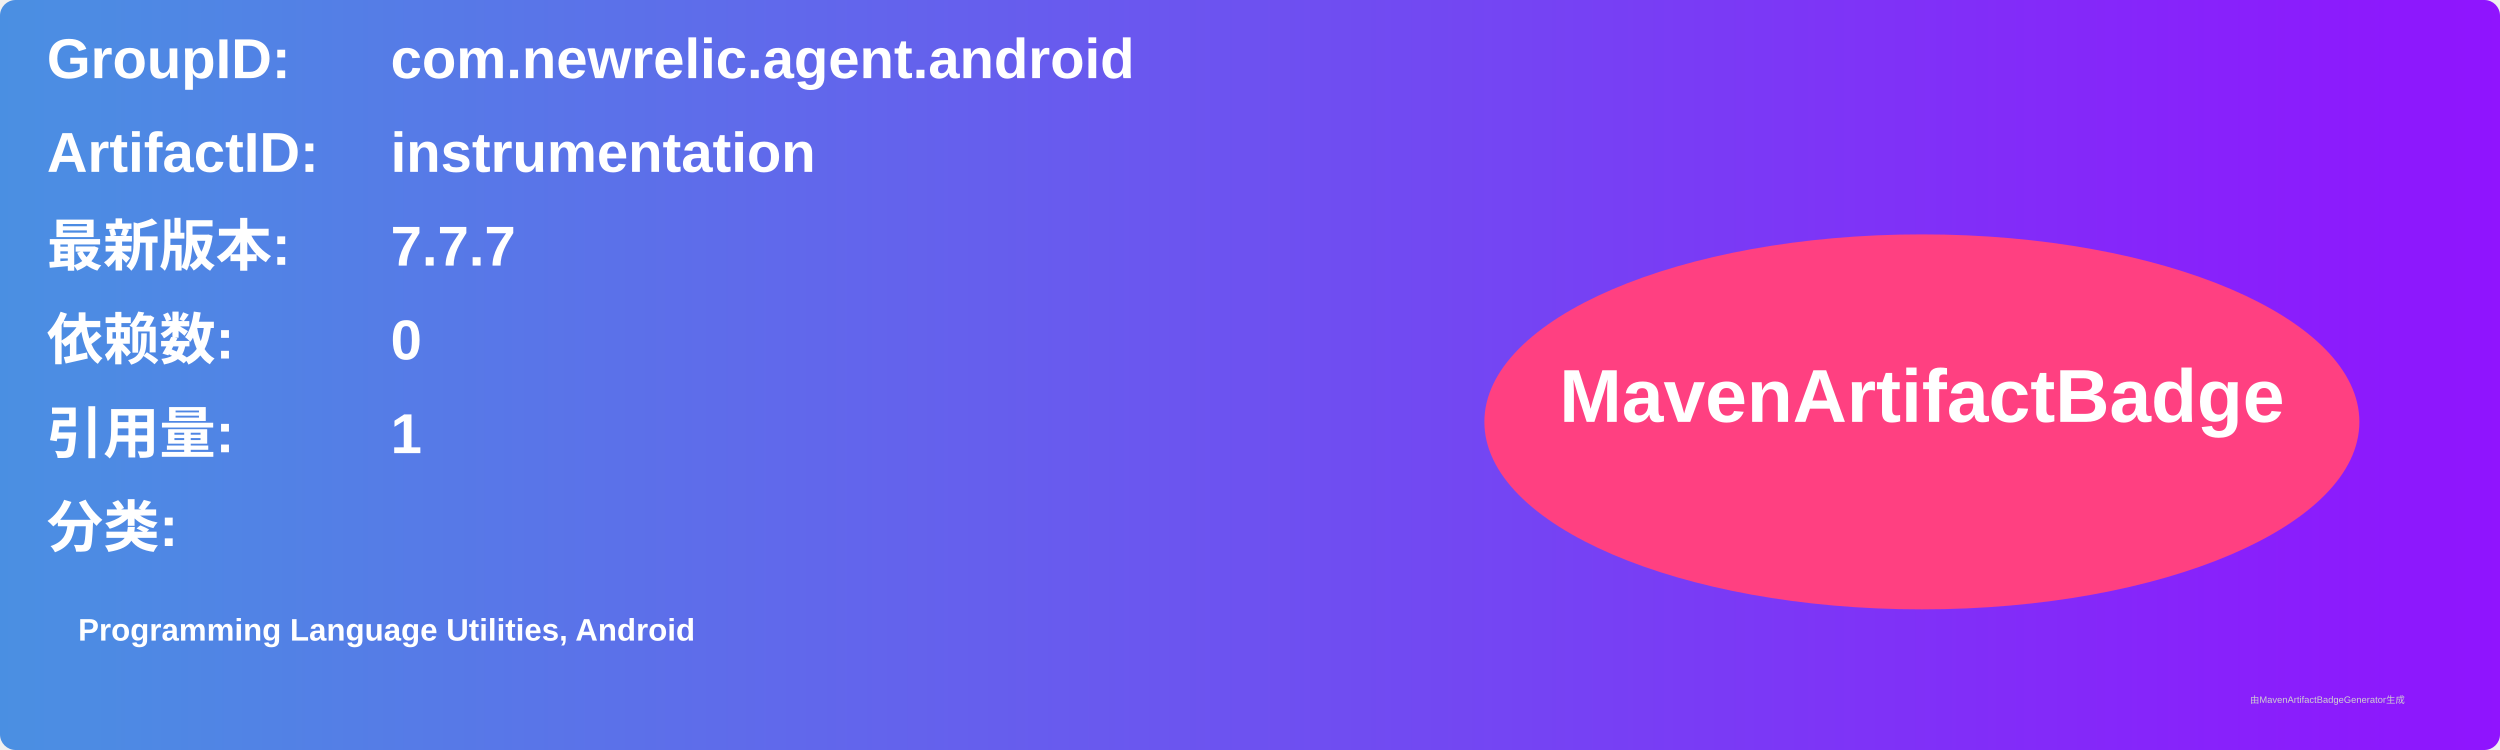
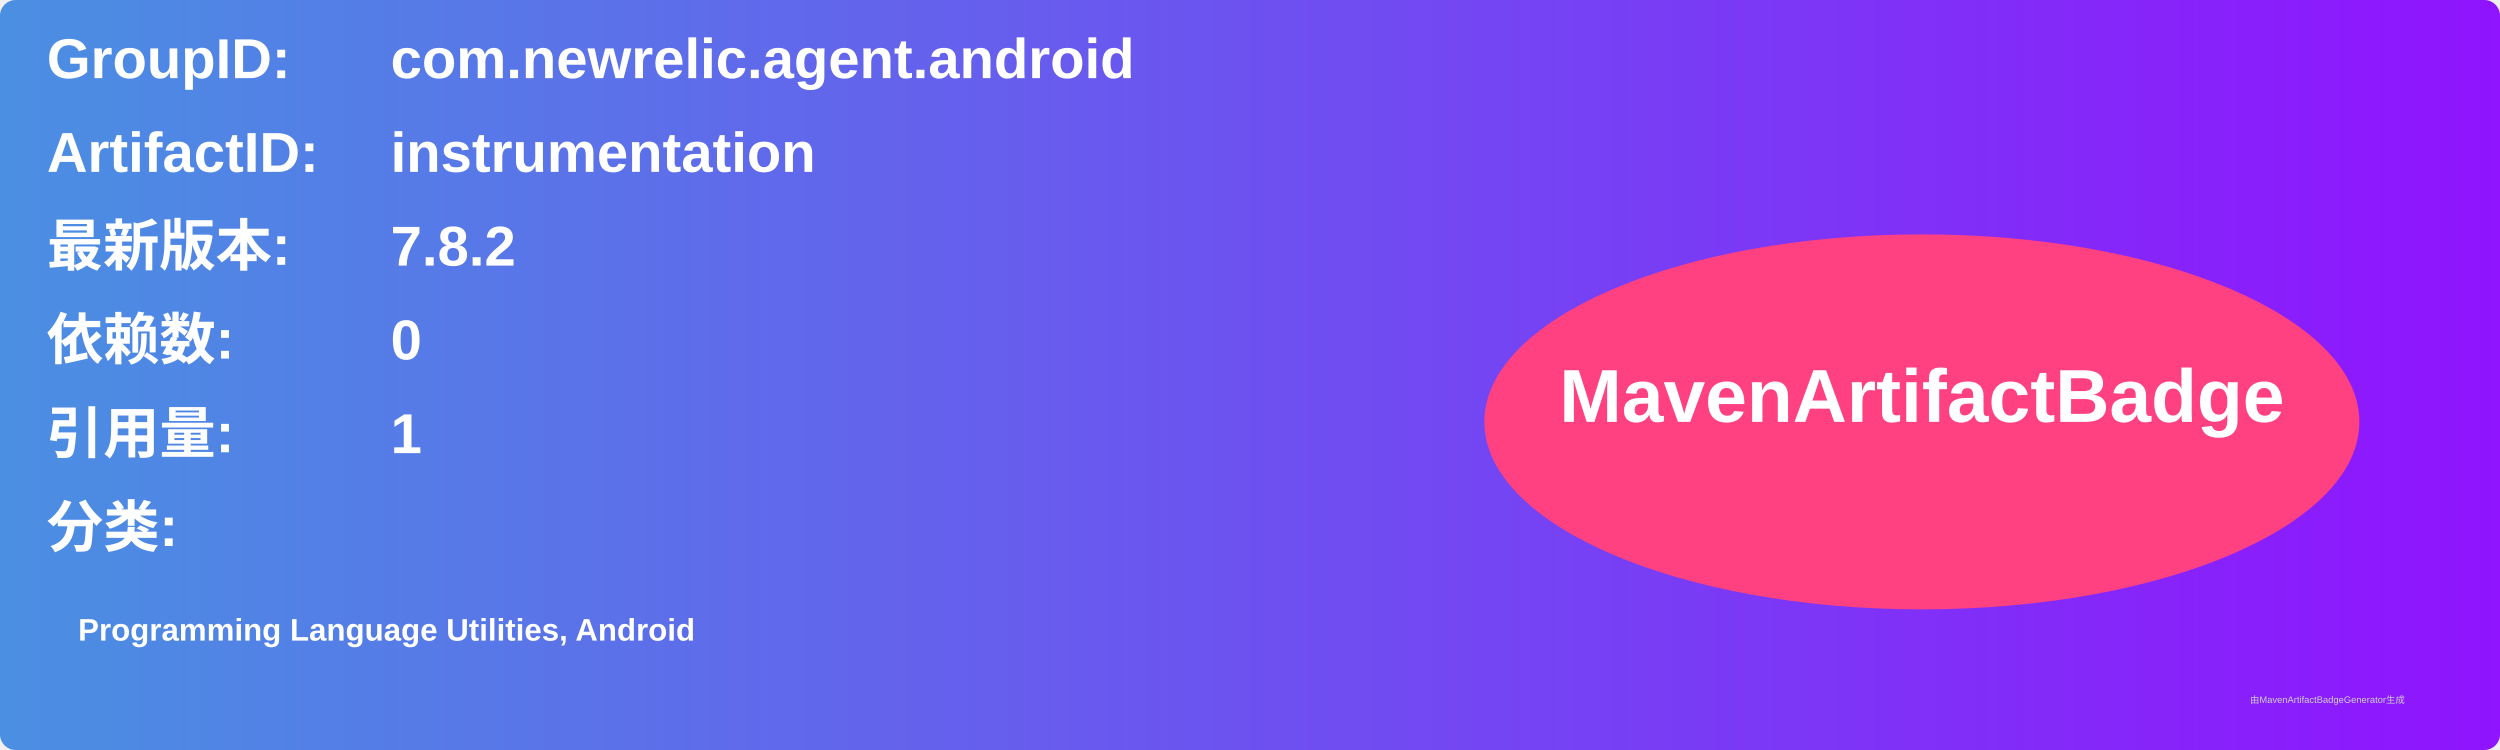
<svg xmlns="http://www.w3.org/2000/svg" width="800" height="240" viewBox="0 0 800 240">
  <linearGradient id="grad" x1="0%" y1="0%" x2="100%" y2="0%">
    <stop offset="0%" stop-color="#4a90e2" />
    <stop offset="100%" stop-color="#9013fe" />
  </linearGradient>
  <rect width="100%" height="100%" rx="5" ry="5" fill="url(#grad)" />
  <g transform="translate(15, 15)">
    <text x="0" y="10" font-family="Arial" font-size="18" fill="white" font-weight="bold" width="260">GroupID:</text>
    <text x="110" y="10" font-family="Arial" font-size="18" fill="white" font-weight="bold" width="460">com.newrelic.agent.android</text>
    <text x="0" y="40" font-family="Arial" font-size="18" fill="white" font-weight="bold" width="260">ArtifactID:</text>
    <text x="110" y="40" font-family="Arial" font-size="18" fill="white" font-weight="bold" width="460">instrumentation</text>
    <text x="0" y="70" font-family="Arial" font-size="18" fill="white" font-weight="bold">最新版本:</text>
    <text x="110" y="70" font-family="Arial" font-size="18" fill="white" font-weight="bold">
-       <tspan font-weight="bold">7.7.7</tspan>
+       <tspan font-weight="bold">7.8.2</tspan>
    </text>
    <text x="0" y="100" font-family="Arial" font-size="18" fill="white" font-weight="bold">依赖数: </text>
    <text x="110" y="100" font-family="Arial" font-size="18" fill="white">
      <tspan font-weight="bold">0</tspan>
    </text>
    <text x="0" y="130" font-family="Arial" font-size="18" fill="white" font-weight="bold">引用量: </text>
    <text x="110" y="130" font-family="Arial" font-size="18" fill="white">
      <tspan font-weight="bold">1</tspan>
    </text>
    <text x="0" y="160" font-family="Arial" font-size="18" fill="white" font-weight="bold">分类:</text>
    <text x="10" y="190" font-family="Arial" font-size="10" fill="white">
      <tspan font-weight="bold">Programming Language Utilities, Android</tspan>
    </text>
    <ellipse cx="600" cy="120" rx="140" ry="60" fill="#ff4081" />
    <text x="600" y="120" text-anchor="middle" font-family="Arial" font-size="24" fill="white" font-weight="bold">MavenArtifactBadge</text>
  </g>
  <text x="720" y="225" font-family="Arial" font-size="3" fill="#d0d0d0">由MavenArtifactBadgeGenerator生成</text>
</svg>
